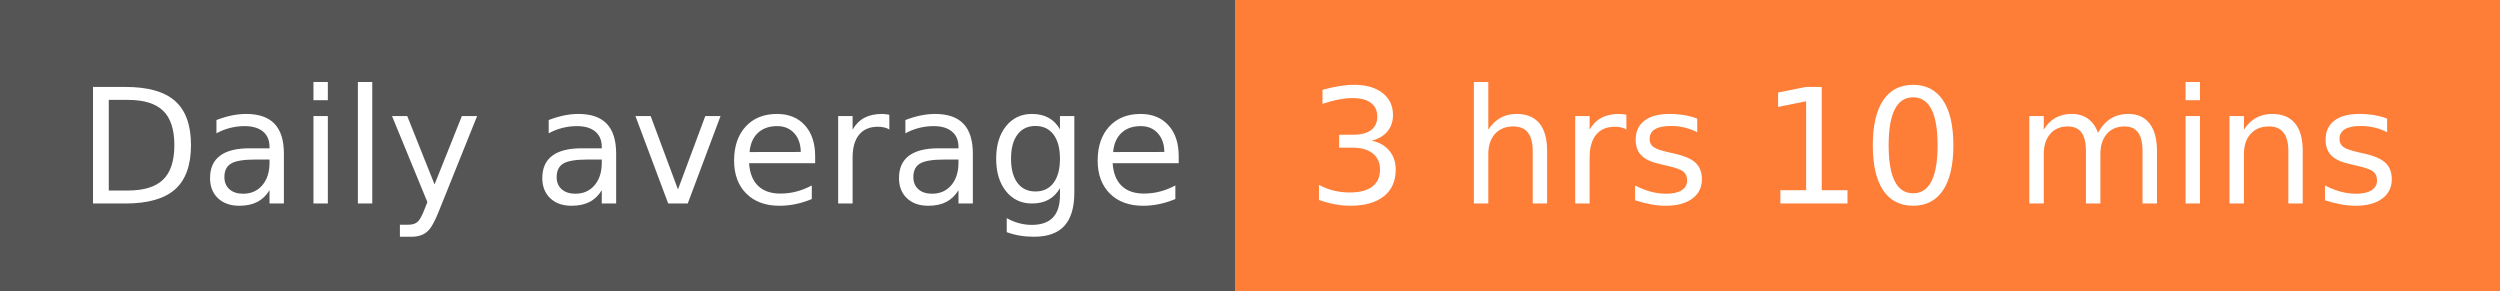
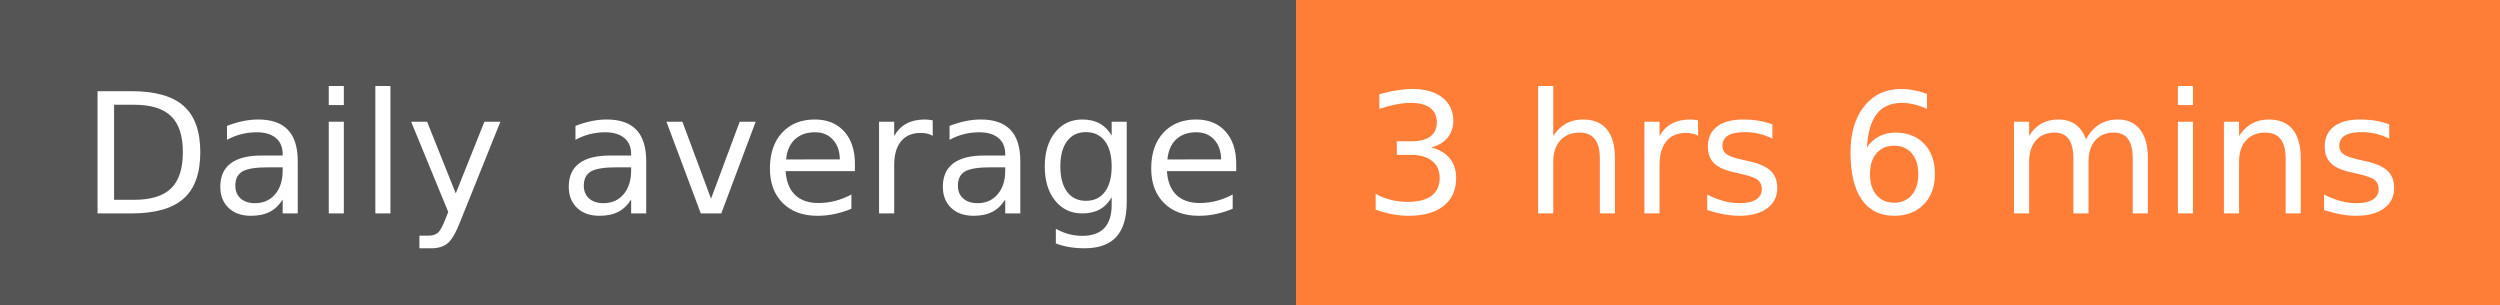
- <svg xmlns="http://www.w3.org/2000/svg" width="172" height="20" role="img" aria-label="Daily average: 3 hrs 10 mins">
+ <svg xmlns="http://www.w3.org/2000/svg" width="164" height="20" role="img" aria-label="Daily average: 3 hrs 6 mins">
  <g shape-rendering="crispEdges">
    <rect width="85" height="20" fill="#555" />
-     <rect x="85" width="87" height="20" fill="#fe7d37" />
+     <rect x="85" width="79" height="20" fill="#fe7d37" />
  </g>
  <g fill="#fff" text-anchor="middle" font-family="Verdana,Geneva,DejaVu Sans,sans-serif" text-rendering="geometricPrecision" font-size="110">
    <text x="435" y="140" transform="scale(.1)" fill="#fff" textLength="750">Daily average</text>
-     <text x="1275" y="140" transform="scale(.1)" fill="#fff" textLength="770">3 hrs 10 mins</text>
+     <text x="1235" y="140" transform="scale(.1)" fill="#fff" textLength="690">3 hrs 6 mins</text>
  </g>
</svg>
